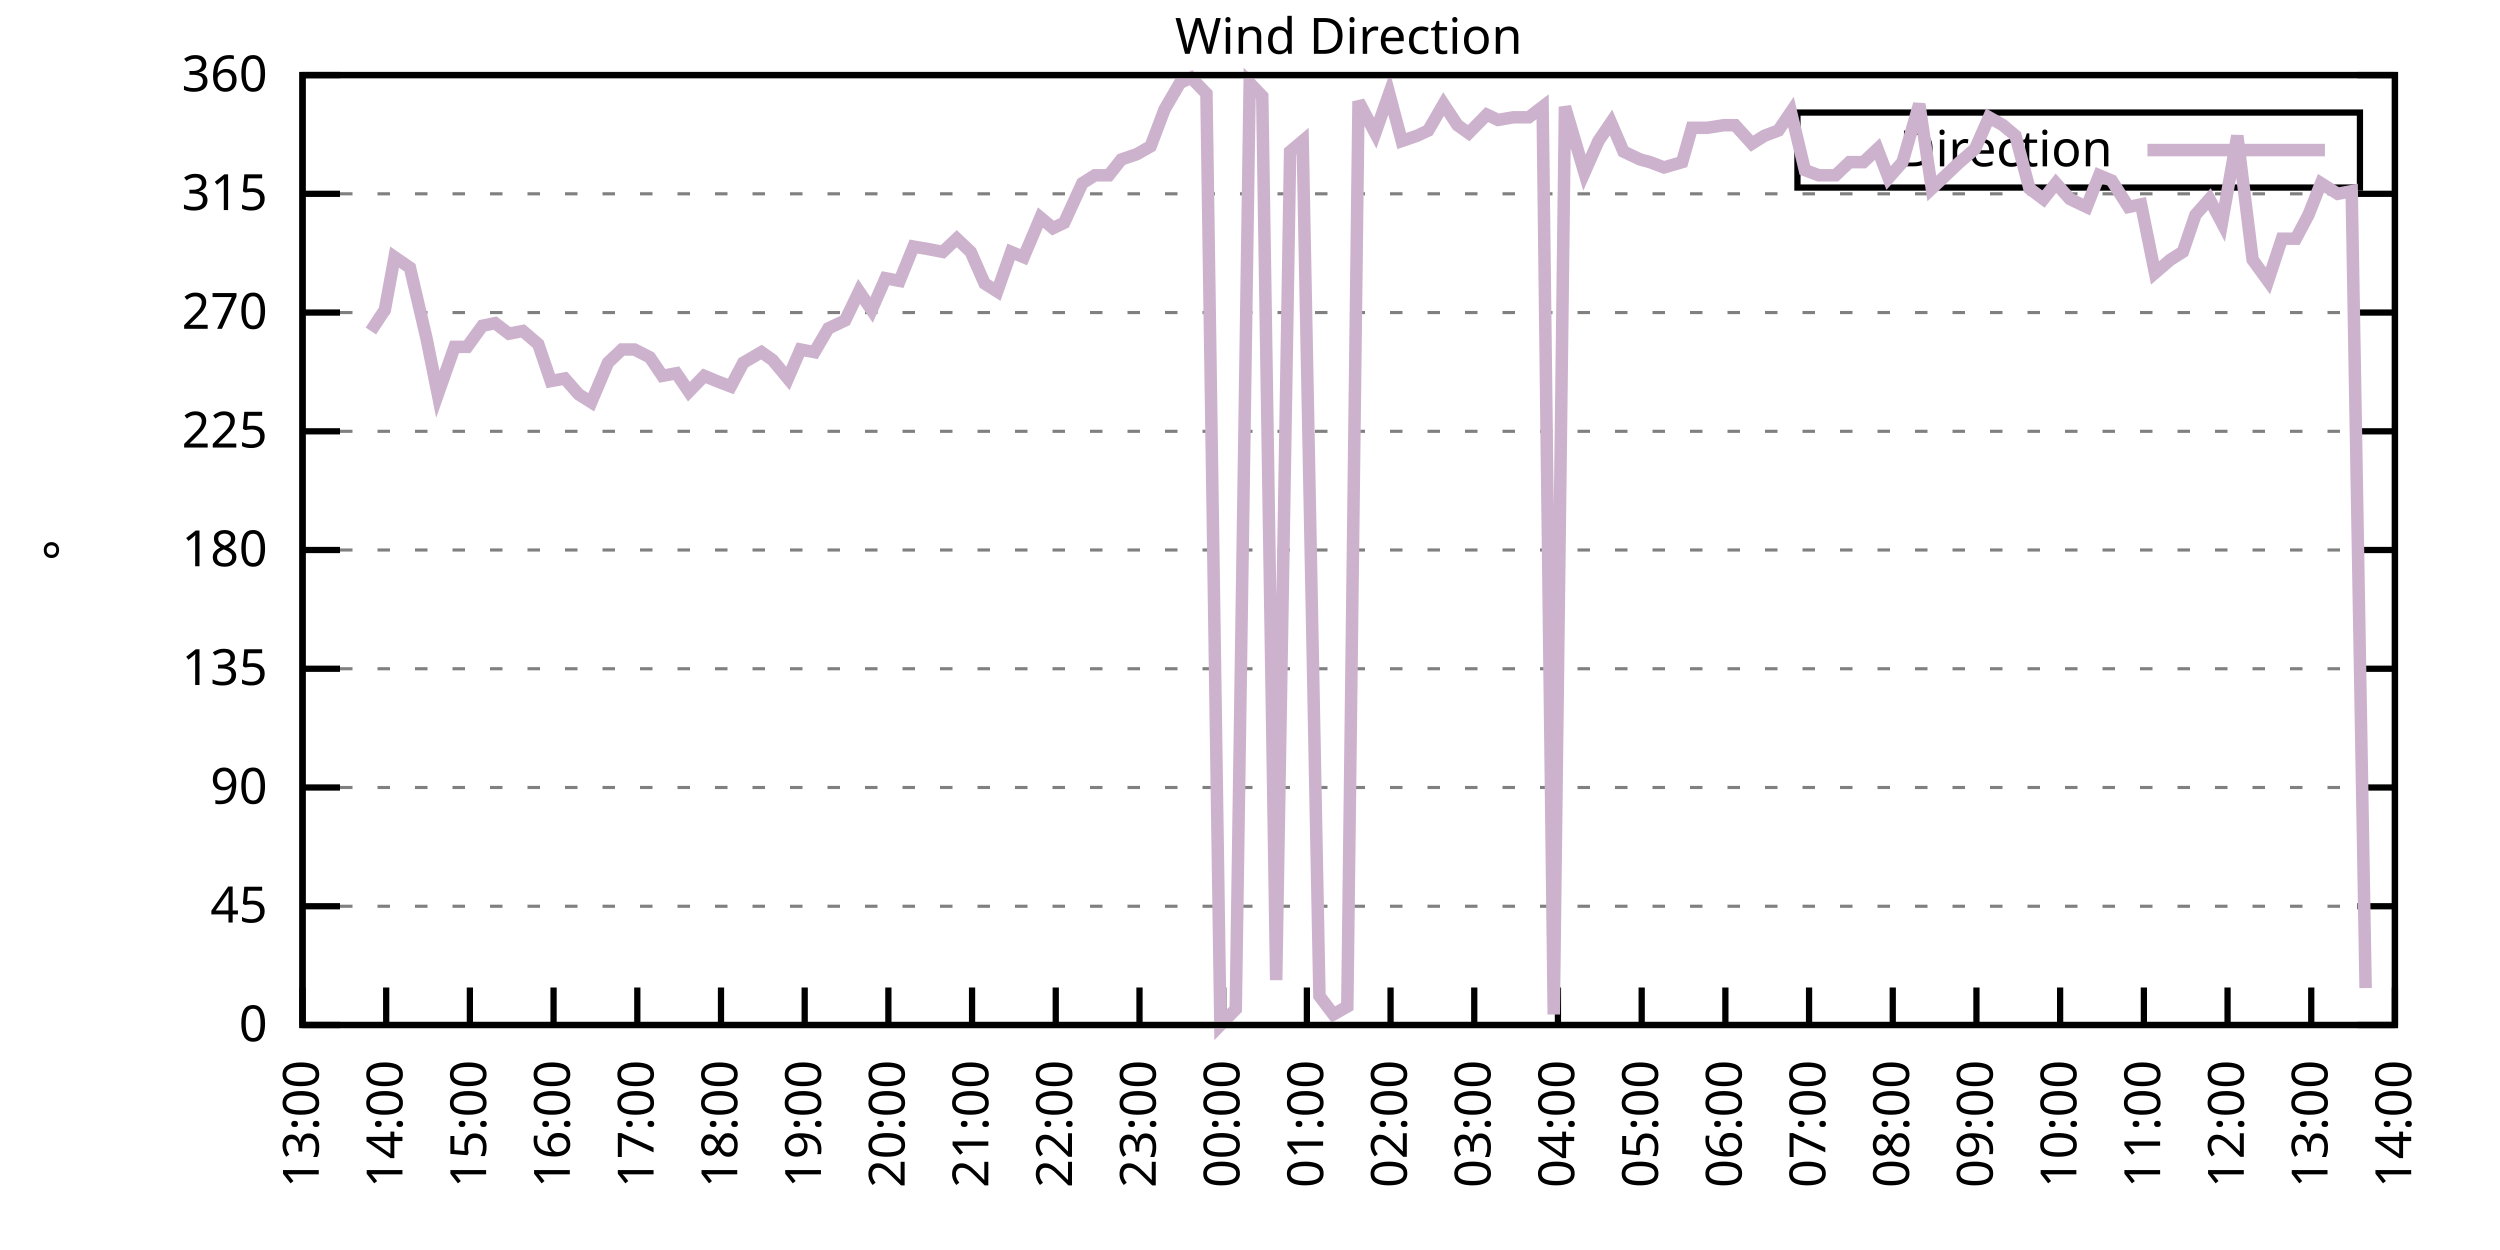
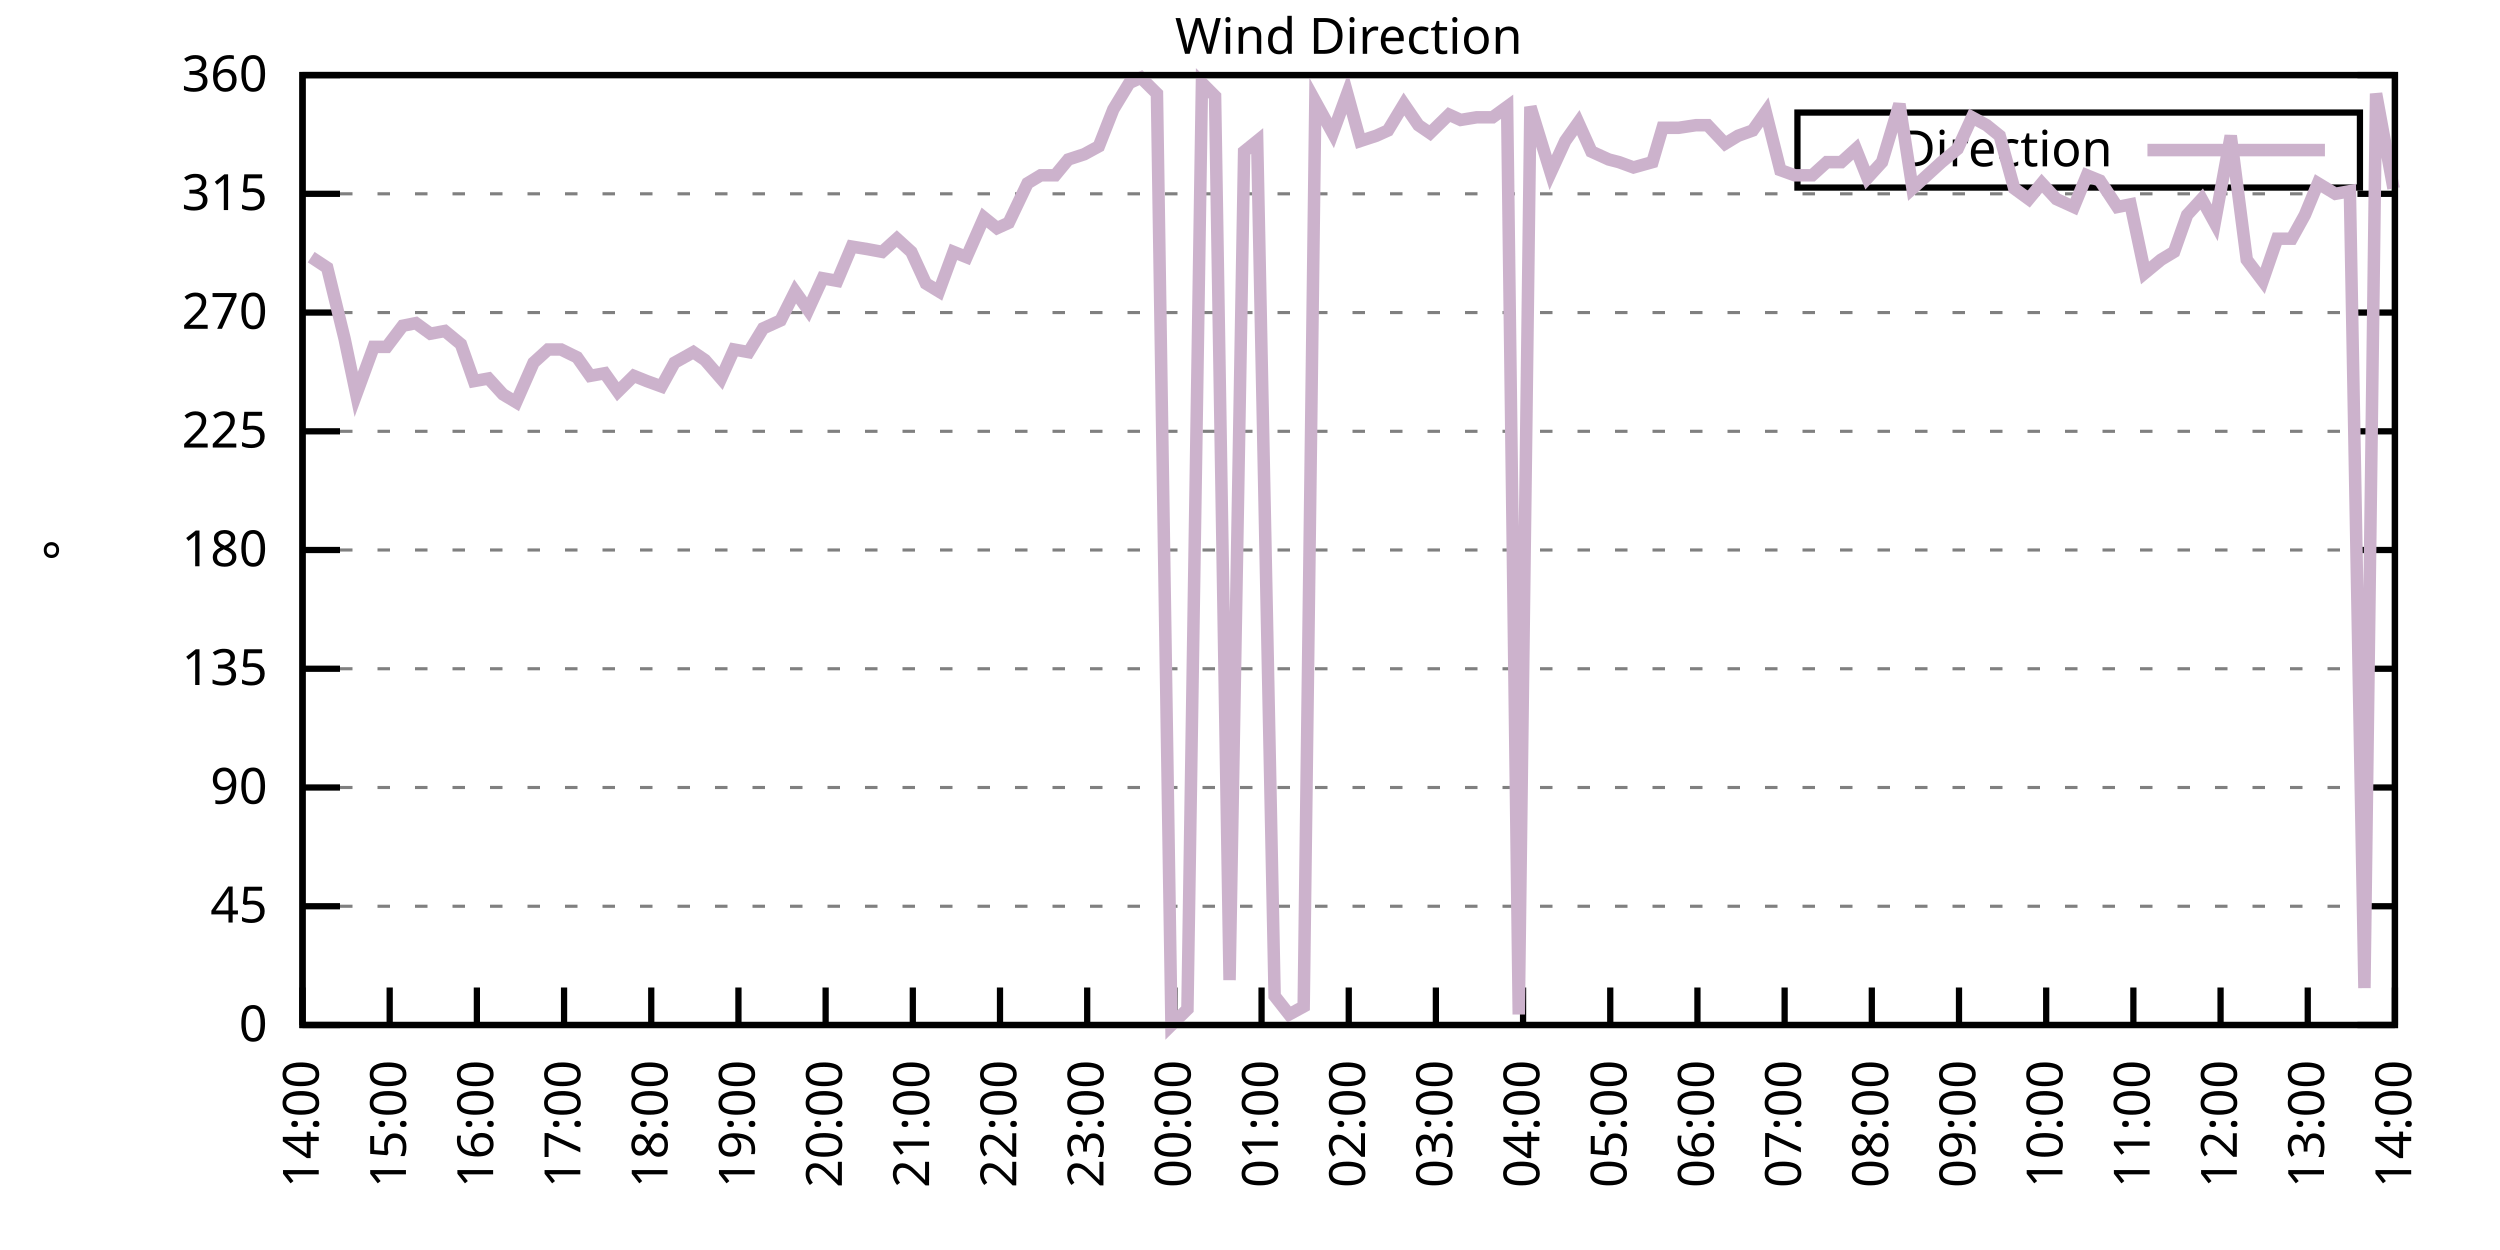
<svg xmlns="http://www.w3.org/2000/svg" xmlns:xlink="http://www.w3.org/1999/xlink" width="400" height="200" viewBox="0 0 400 200">
  <g id="gnuplot_canvas">
    <rect x="0" y="0" width="400" height="200" fill="none" />
    <defs>
      <circle id="gpDot" r="0.5" stroke-width="0.5" stroke="currentColor" />
      <path id="gpPt0" stroke-width="0.333" stroke="currentColor" d="M-1,0 h2 M0,-1 v2" />
      <path id="gpPt1" stroke-width="0.333" stroke="currentColor" d="M-1,-1 L1,1 M1,-1 L-1,1" />
      <path id="gpPt2" stroke-width="0.333" stroke="currentColor" d="M-1,0 L1,0 M0,-1 L0,1 M-1,-1 L1,1 M-1,1 L1,-1" />
      <rect id="gpPt3" stroke-width="0.333" stroke="currentColor" x="-1" y="-1" width="2" height="2" />
      <rect id="gpPt4" stroke-width="0.333" stroke="currentColor" fill="currentColor" x="-1" y="-1" width="2" height="2" />
      <circle id="gpPt5" stroke-width="0.333" stroke="currentColor" cx="0" cy="0" r="1" />
      <use xlink:href="#gpPt5" id="gpPt6" fill="currentColor" stroke="none" />
      <path id="gpPt7" stroke-width="0.333" stroke="currentColor" d="M0,-1.33 L-1.33,0.67 L1.33,0.67 z" />
      <use xlink:href="#gpPt7" id="gpPt8" fill="currentColor" stroke="none" />
      <use xlink:href="#gpPt7" id="gpPt9" stroke="currentColor" transform="rotate(180)" />
      <use xlink:href="#gpPt9" id="gpPt10" fill="currentColor" stroke="none" />
      <use xlink:href="#gpPt3" id="gpPt11" stroke="currentColor" transform="rotate(45)" />
      <use xlink:href="#gpPt11" id="gpPt12" fill="currentColor" stroke="none" />
      <path id="gpPt13" stroke-width="0.333" stroke="currentColor" d="M0,1.330 L1.265,0.411 L0.782,-1.067 L-0.782,-1.076 L-1.265,0.411 z" />
      <use xlink:href="#gpPt13" id="gpPt14" fill="currentColor" stroke="none" />
      <filter id="textbox" filterUnits="objectBoundingBox" x="0" y="0" height="1" width="1">
        <feFlood flood-color="white" flood-opacity="1" result="bgnd" />
        <feComposite in="SourceGraphic" in2="bgnd" operator="atop" />
      </filter>
      <filter id="greybox" filterUnits="objectBoundingBox" x="0" y="0" height="1" width="1">
        <feFlood flood-color="lightgrey" flood-opacity="1" result="grey" />
        <feComposite in="SourceGraphic" in2="grey" operator="atop" />
      </filter>
    </defs>
    <g fill="none" color="white" stroke="currentColor" stroke-width="1.00" stroke-linecap="butt" stroke-linejoin="miter">
</g>
    <g fill="none" color="black" stroke="currentColor" stroke-width="1.00" stroke-linecap="butt" stroke-linejoin="miter">
      <g stroke="none" shape-rendering="crispEdges">
        <polygon fill="rgb(255, 255, 255)" points="48.40,164.00 383.18,164.00 383.18,12.02 48.40,12.02 " />
      </g>
    </g>
    <g fill="none" color="black" stroke="currentColor" stroke-width="1.00" stroke-linecap="butt" stroke-linejoin="miter">
</g>
    <g fill="none" color="black" stroke="black" stroke-width="0.50" stroke-linecap="butt" stroke-linejoin="miter">
</g>
    <g fill="none" color="gray" stroke="currentColor" stroke-width="0.50" stroke-linecap="butt" stroke-linejoin="miter">
      <path stroke="gray" stroke-dasharray="2,4" class="gridline" d="M48.40,164.00 L383.19,164.00  " />
    </g>
    <g fill="none" color="gray" stroke="gray" stroke-width="1.00" stroke-linecap="butt" stroke-linejoin="miter">
</g>
    <g fill="none" color="black" stroke="currentColor" stroke-width="1.00" stroke-linecap="butt" stroke-linejoin="miter">
      <path stroke="black" d="M48.40,164.00 L54.40,164.00 M383.19,164.00 L377.19,164.00  " />
      <g transform="translate(42.80,166.60)" stroke="none" fill="black" font-family="Sans" font-size="8.00" text-anchor="end">
        <text>
          <tspan font-family="Sans"> 0</tspan>
        </text>
      </g>
    </g>
    <g fill="none" color="black" stroke="currentColor" stroke-width="1.00" stroke-linecap="butt" stroke-linejoin="miter">
</g>
    <g fill="none" color="black" stroke="black" stroke-width="0.50" stroke-linecap="butt" stroke-linejoin="miter">
</g>
    <g fill="none" color="gray" stroke="currentColor" stroke-width="0.50" stroke-linecap="butt" stroke-linejoin="miter">
      <path stroke="gray" stroke-dasharray="2,4" class="gridline" d="M48.40,145.00 L383.19,145.00  " />
    </g>
    <g fill="none" color="gray" stroke="gray" stroke-width="1.00" stroke-linecap="butt" stroke-linejoin="miter">
</g>
    <g fill="none" color="black" stroke="currentColor" stroke-width="1.00" stroke-linecap="butt" stroke-linejoin="miter">
      <path stroke="black" d="M48.40,145.00 L54.40,145.00 M383.19,145.00 L377.19,145.00  " />
      <g transform="translate(42.80,147.60)" stroke="none" fill="black" font-family="Sans" font-size="8.00" text-anchor="end">
        <text>
          <tspan font-family="Sans"> 45</tspan>
        </text>
      </g>
    </g>
    <g fill="none" color="black" stroke="currentColor" stroke-width="1.00" stroke-linecap="butt" stroke-linejoin="miter">
</g>
    <g fill="none" color="black" stroke="black" stroke-width="0.50" stroke-linecap="butt" stroke-linejoin="miter">
</g>
    <g fill="none" color="gray" stroke="currentColor" stroke-width="0.50" stroke-linecap="butt" stroke-linejoin="miter">
      <path stroke="gray" stroke-dasharray="2,4" class="gridline" d="M48.40,126.00 L383.19,126.00  " />
    </g>
    <g fill="none" color="gray" stroke="gray" stroke-width="1.00" stroke-linecap="butt" stroke-linejoin="miter">
</g>
    <g fill="none" color="black" stroke="currentColor" stroke-width="1.00" stroke-linecap="butt" stroke-linejoin="miter">
      <path stroke="black" d="M48.40,126.00 L54.40,126.00 M383.19,126.00 L377.19,126.00  " />
      <g transform="translate(42.80,128.60)" stroke="none" fill="black" font-family="Sans" font-size="8.00" text-anchor="end">
        <text>
          <tspan font-family="Sans"> 90</tspan>
        </text>
      </g>
    </g>
    <g fill="none" color="black" stroke="currentColor" stroke-width="1.00" stroke-linecap="butt" stroke-linejoin="miter">
</g>
    <g fill="none" color="black" stroke="black" stroke-width="0.50" stroke-linecap="butt" stroke-linejoin="miter">
</g>
    <g fill="none" color="gray" stroke="currentColor" stroke-width="0.50" stroke-linecap="butt" stroke-linejoin="miter">
      <path stroke="gray" stroke-dasharray="2,4" class="gridline" d="M48.40,107.00 L383.19,107.00  " />
    </g>
    <g fill="none" color="gray" stroke="gray" stroke-width="1.00" stroke-linecap="butt" stroke-linejoin="miter">
</g>
    <g fill="none" color="black" stroke="currentColor" stroke-width="1.00" stroke-linecap="butt" stroke-linejoin="miter">
      <path stroke="black" d="M48.40,107.00 L54.40,107.00 M383.19,107.00 L377.19,107.00  " />
      <g transform="translate(42.80,109.60)" stroke="none" fill="black" font-family="Sans" font-size="8.00" text-anchor="end">
        <text>
          <tspan font-family="Sans"> 135</tspan>
        </text>
      </g>
    </g>
    <g fill="none" color="black" stroke="currentColor" stroke-width="1.00" stroke-linecap="butt" stroke-linejoin="miter">
</g>
    <g fill="none" color="black" stroke="black" stroke-width="0.50" stroke-linecap="butt" stroke-linejoin="miter">
</g>
    <g fill="none" color="gray" stroke="currentColor" stroke-width="0.50" stroke-linecap="butt" stroke-linejoin="miter">
      <path stroke="gray" stroke-dasharray="2,4" class="gridline" d="M48.40,88.00 L383.19,88.00  " />
    </g>
    <g fill="none" color="gray" stroke="gray" stroke-width="1.00" stroke-linecap="butt" stroke-linejoin="miter">
</g>
    <g fill="none" color="black" stroke="currentColor" stroke-width="1.00" stroke-linecap="butt" stroke-linejoin="miter">
      <path stroke="black" d="M48.40,88.00 L54.40,88.00 M383.19,88.00 L377.19,88.00  " />
      <g transform="translate(42.80,90.60)" stroke="none" fill="black" font-family="Sans" font-size="8.00" text-anchor="end">
        <text>
          <tspan font-family="Sans"> 180</tspan>
        </text>
      </g>
    </g>
    <g fill="none" color="black" stroke="currentColor" stroke-width="1.00" stroke-linecap="butt" stroke-linejoin="miter">
</g>
    <g fill="none" color="black" stroke="black" stroke-width="0.50" stroke-linecap="butt" stroke-linejoin="miter">
</g>
    <g fill="none" color="gray" stroke="currentColor" stroke-width="0.50" stroke-linecap="butt" stroke-linejoin="miter">
      <path stroke="gray" stroke-dasharray="2,4" class="gridline" d="M48.40,69.01 L383.19,69.01  " />
    </g>
    <g fill="none" color="gray" stroke="gray" stroke-width="1.00" stroke-linecap="butt" stroke-linejoin="miter">
</g>
    <g fill="none" color="black" stroke="currentColor" stroke-width="1.00" stroke-linecap="butt" stroke-linejoin="miter">
      <path stroke="black" d="M48.40,69.01 L54.40,69.01 M383.19,69.01 L377.19,69.01  " />
      <g transform="translate(42.80,71.61)" stroke="none" fill="black" font-family="Sans" font-size="8.00" text-anchor="end">
        <text>
          <tspan font-family="Sans"> 225</tspan>
        </text>
      </g>
    </g>
    <g fill="none" color="black" stroke="currentColor" stroke-width="1.00" stroke-linecap="butt" stroke-linejoin="miter">
</g>
    <g fill="none" color="black" stroke="black" stroke-width="0.50" stroke-linecap="butt" stroke-linejoin="miter">
</g>
    <g fill="none" color="gray" stroke="currentColor" stroke-width="0.50" stroke-linecap="butt" stroke-linejoin="miter">
      <path stroke="gray" stroke-dasharray="2,4" class="gridline" d="M48.40,50.01 L383.19,50.01  " />
    </g>
    <g fill="none" color="gray" stroke="gray" stroke-width="1.00" stroke-linecap="butt" stroke-linejoin="miter">
</g>
    <g fill="none" color="black" stroke="currentColor" stroke-width="1.00" stroke-linecap="butt" stroke-linejoin="miter">
      <path stroke="black" d="M48.40,50.01 L54.40,50.01 M383.19,50.01 L377.19,50.01  " />
      <g transform="translate(42.80,52.61)" stroke="none" fill="black" font-family="Sans" font-size="8.00" text-anchor="end">
        <text>
          <tspan font-family="Sans"> 270</tspan>
        </text>
      </g>
    </g>
    <g fill="none" color="black" stroke="currentColor" stroke-width="1.00" stroke-linecap="butt" stroke-linejoin="miter">
</g>
    <g fill="none" color="black" stroke="black" stroke-width="0.50" stroke-linecap="butt" stroke-linejoin="miter">
</g>
    <g fill="none" color="gray" stroke="currentColor" stroke-width="0.50" stroke-linecap="butt" stroke-linejoin="miter">
      <path stroke="gray" stroke-dasharray="2,4" class="gridline" d="M48.40,31.01 L383.19,31.01  " />
    </g>
    <g fill="none" color="gray" stroke="gray" stroke-width="1.00" stroke-linecap="butt" stroke-linejoin="miter">
</g>
    <g fill="none" color="black" stroke="currentColor" stroke-width="1.00" stroke-linecap="butt" stroke-linejoin="miter">
      <path stroke="black" d="M48.40,31.01 L54.40,31.01 M383.19,31.01 L377.19,31.01  " />
      <g transform="translate(42.80,33.61)" stroke="none" fill="black" font-family="Sans" font-size="8.00" text-anchor="end">
        <text>
          <tspan font-family="Sans"> 315</tspan>
        </text>
      </g>
    </g>
    <g fill="none" color="black" stroke="currentColor" stroke-width="1.00" stroke-linecap="butt" stroke-linejoin="miter">
</g>
    <g fill="none" color="black" stroke="black" stroke-width="0.50" stroke-linecap="butt" stroke-linejoin="miter">
</g>
    <g fill="none" color="gray" stroke="currentColor" stroke-width="0.50" stroke-linecap="butt" stroke-linejoin="miter">
      <path stroke="gray" stroke-dasharray="2,4" class="gridline" d="M48.40,12.01 L383.19,12.01  " />
    </g>
    <g fill="none" color="gray" stroke="gray" stroke-width="1.00" stroke-linecap="butt" stroke-linejoin="miter">
</g>
    <g fill="none" color="black" stroke="currentColor" stroke-width="1.00" stroke-linecap="butt" stroke-linejoin="miter">
      <path stroke="black" d="M48.40,12.01 L54.40,12.01 M383.19,12.01 L377.19,12.01  " />
      <g transform="translate(42.80,14.61)" stroke="none" fill="black" font-family="Sans" font-size="8.00" text-anchor="end">
        <text>
          <tspan font-family="Sans"> 360</tspan>
        </text>
      </g>
    </g>
    <g fill="none" color="black" stroke="currentColor" stroke-width="1.00" stroke-linecap="butt" stroke-linejoin="miter">
      <path stroke="black" d="M48.40,164.00 L48.40,158.00  " />
      <g transform="translate(51.00,169.60) rotate(270.00)" stroke="none" fill="black" font-family="Sans" font-size="8.00" text-anchor="end">
        <text>
-           <tspan font-family="Sans">13:00</tspan>
-         </text>
-       </g>
-     </g>
-     <g fill="none" color="black" stroke="currentColor" stroke-width="1.00" stroke-linecap="butt" stroke-linejoin="miter">
-       <path stroke="black" d="M61.79,164.00 L61.79,158.00  " />
-       <g transform="translate(64.39,169.60) rotate(270.00)" stroke="none" fill="black" font-family="Sans" font-size="8.00" text-anchor="end">
-         <text>
          <tspan font-family="Sans">14:00</tspan>
        </text>
      </g>
    </g>
    <g fill="none" color="black" stroke="currentColor" stroke-width="1.00" stroke-linecap="butt" stroke-linejoin="miter">
-       <path stroke="black" d="M75.18,164.00 L75.18,158.00  " />
-       <g transform="translate(77.78,169.60) rotate(270.00)" stroke="none" fill="black" font-family="Sans" font-size="8.00" text-anchor="end">
+       <path stroke="black" d="M62.35,164.00 L62.35,158.00  " />
+       <g transform="translate(64.95,169.60) rotate(270.00)" stroke="none" fill="black" font-family="Sans" font-size="8.00" text-anchor="end">
        <text>
          <tspan font-family="Sans">15:00</tspan>
        </text>
      </g>
    </g>
    <g fill="none" color="black" stroke="currentColor" stroke-width="1.00" stroke-linecap="butt" stroke-linejoin="miter">
-       <path stroke="black" d="M88.57,164.00 L88.57,158.00  " />
-       <g transform="translate(91.17,169.60) rotate(270.00)" stroke="none" fill="black" font-family="Sans" font-size="8.00" text-anchor="end">
+       <path stroke="black" d="M76.30,164.00 L76.30,158.00  " />
+       <g transform="translate(78.90,169.60) rotate(270.00)" stroke="none" fill="black" font-family="Sans" font-size="8.00" text-anchor="end">
        <text>
          <tspan font-family="Sans">16:00</tspan>
        </text>
      </g>
    </g>
    <g fill="none" color="black" stroke="currentColor" stroke-width="1.00" stroke-linecap="butt" stroke-linejoin="miter">
-       <path stroke="black" d="M101.97,164.00 L101.97,158.00  " />
-       <g transform="translate(104.57,169.60) rotate(270.00)" stroke="none" fill="black" font-family="Sans" font-size="8.00" text-anchor="end">
+       <path stroke="black" d="M90.25,164.00 L90.25,158.00  " />
+       <g transform="translate(92.85,169.60) rotate(270.00)" stroke="none" fill="black" font-family="Sans" font-size="8.00" text-anchor="end">
        <text>
          <tspan font-family="Sans">17:00</tspan>
        </text>
      </g>
    </g>
    <g fill="none" color="black" stroke="currentColor" stroke-width="1.00" stroke-linecap="butt" stroke-linejoin="miter">
-       <path stroke="black" d="M115.36,164.00 L115.36,158.00  " />
-       <g transform="translate(117.96,169.60) rotate(270.00)" stroke="none" fill="black" font-family="Sans" font-size="8.00" text-anchor="end">
+       <path stroke="black" d="M104.20,164.00 L104.20,158.00  " />
+       <g transform="translate(106.80,169.60) rotate(270.00)" stroke="none" fill="black" font-family="Sans" font-size="8.00" text-anchor="end">
        <text>
          <tspan font-family="Sans">18:00</tspan>
        </text>
      </g>
    </g>
    <g fill="none" color="black" stroke="currentColor" stroke-width="1.00" stroke-linecap="butt" stroke-linejoin="miter">
-       <path stroke="black" d="M128.75,164.00 L128.75,158.00  " />
-       <g transform="translate(131.35,169.60) rotate(270.00)" stroke="none" fill="black" font-family="Sans" font-size="8.00" text-anchor="end">
+       <path stroke="black" d="M118.15,164.00 L118.15,158.00  " />
+       <g transform="translate(120.75,169.60) rotate(270.00)" stroke="none" fill="black" font-family="Sans" font-size="8.00" text-anchor="end">
        <text>
          <tspan font-family="Sans">19:00</tspan>
        </text>
      </g>
    </g>
    <g fill="none" color="black" stroke="currentColor" stroke-width="1.00" stroke-linecap="butt" stroke-linejoin="miter">
-       <path stroke="black" d="M142.14,164.00 L142.14,158.00  " />
-       <g transform="translate(144.74,169.60) rotate(270.00)" stroke="none" fill="black" font-family="Sans" font-size="8.00" text-anchor="end">
+       <path stroke="black" d="M132.10,164.00 L132.10,158.00  " />
+       <g transform="translate(134.70,169.60) rotate(270.00)" stroke="none" fill="black" font-family="Sans" font-size="8.00" text-anchor="end">
        <text>
          <tspan font-family="Sans">20:00</tspan>
        </text>
      </g>
    </g>
    <g fill="none" color="black" stroke="currentColor" stroke-width="1.00" stroke-linecap="butt" stroke-linejoin="miter">
-       <path stroke="black" d="M155.53,164.00 L155.53,158.00  " />
-       <g transform="translate(158.13,169.60) rotate(270.00)" stroke="none" fill="black" font-family="Sans" font-size="8.00" text-anchor="end">
+       <path stroke="black" d="M146.05,164.00 L146.05,158.00  " />
+       <g transform="translate(148.65,169.60) rotate(270.00)" stroke="none" fill="black" font-family="Sans" font-size="8.00" text-anchor="end">
        <text>
          <tspan font-family="Sans">21:00</tspan>
        </text>
      </g>
    </g>
    <g fill="none" color="black" stroke="currentColor" stroke-width="1.00" stroke-linecap="butt" stroke-linejoin="miter">
-       <path stroke="black" d="M168.92,164.00 L168.92,158.00  " />
-       <g transform="translate(171.52,169.60) rotate(270.00)" stroke="none" fill="black" font-family="Sans" font-size="8.00" text-anchor="end">
+       <path stroke="black" d="M160.00,164.00 L160.00,158.00  " />
+       <g transform="translate(162.60,169.60) rotate(270.00)" stroke="none" fill="black" font-family="Sans" font-size="8.00" text-anchor="end">
        <text>
          <tspan font-family="Sans">22:00</tspan>
        </text>
      </g>
    </g>
    <g fill="none" color="black" stroke="currentColor" stroke-width="1.00" stroke-linecap="butt" stroke-linejoin="miter">
-       <path stroke="black" d="M182.32,164.00 L182.32,158.00  " />
-       <g transform="translate(184.92,169.60) rotate(270.00)" stroke="none" fill="black" font-family="Sans" font-size="8.00" text-anchor="end">
+       <path stroke="black" d="M173.95,164.00 L173.95,158.00  " />
+       <g transform="translate(176.55,169.60) rotate(270.00)" stroke="none" fill="black" font-family="Sans" font-size="8.00" text-anchor="end">
        <text>
          <tspan font-family="Sans">23:00</tspan>
        </text>
      </g>
    </g>
    <g fill="none" color="black" stroke="currentColor" stroke-width="1.00" stroke-linecap="butt" stroke-linejoin="miter">
-       <path stroke="black" d="M195.71,164.00 L195.71,158.00  " />
-       <g transform="translate(198.31,169.60) rotate(270.00)" stroke="none" fill="black" font-family="Sans" font-size="8.00" text-anchor="end">
+       <path stroke="black" d="M187.90,164.00 L187.90,158.00  " />
+       <g transform="translate(190.50,169.60) rotate(270.00)" stroke="none" fill="black" font-family="Sans" font-size="8.00" text-anchor="end">
        <text>
          <tspan font-family="Sans">00:00</tspan>
        </text>
      </g>
    </g>
    <g fill="none" color="black" stroke="currentColor" stroke-width="1.00" stroke-linecap="butt" stroke-linejoin="miter">
-       <path stroke="black" d="M209.10,164.00 L209.10,158.00  " />
-       <g transform="translate(211.70,169.60) rotate(270.00)" stroke="none" fill="black" font-family="Sans" font-size="8.00" text-anchor="end">
+       <path stroke="black" d="M201.85,164.00 L201.85,158.00  " />
+       <g transform="translate(204.45,169.60) rotate(270.00)" stroke="none" fill="black" font-family="Sans" font-size="8.00" text-anchor="end">
        <text>
          <tspan font-family="Sans">01:00</tspan>
        </text>
      </g>
    </g>
    <g fill="none" color="black" stroke="currentColor" stroke-width="1.00" stroke-linecap="butt" stroke-linejoin="miter">
-       <path stroke="black" d="M222.49,164.00 L222.49,158.00  " />
-       <g transform="translate(225.09,169.60) rotate(270.00)" stroke="none" fill="black" font-family="Sans" font-size="8.00" text-anchor="end">
+       <path stroke="black" d="M215.80,164.00 L215.80,158.00  " />
+       <g transform="translate(218.40,169.60) rotate(270.00)" stroke="none" fill="black" font-family="Sans" font-size="8.00" text-anchor="end">
        <text>
          <tspan font-family="Sans">02:00</tspan>
        </text>
      </g>
    </g>
    <g fill="none" color="black" stroke="currentColor" stroke-width="1.00" stroke-linecap="butt" stroke-linejoin="miter">
-       <path stroke="black" d="M235.88,164.00 L235.88,158.00  " />
-       <g transform="translate(238.48,169.60) rotate(270.00)" stroke="none" fill="black" font-family="Sans" font-size="8.00" text-anchor="end">
+       <path stroke="black" d="M229.74,164.00 L229.74,158.00  " />
+       <g transform="translate(232.34,169.60) rotate(270.00)" stroke="none" fill="black" font-family="Sans" font-size="8.00" text-anchor="end">
        <text>
          <tspan font-family="Sans">03:00</tspan>
        </text>
      </g>
    </g>
    <g fill="none" color="black" stroke="currentColor" stroke-width="1.00" stroke-linecap="butt" stroke-linejoin="miter">
-       <path stroke="black" d="M249.27,164.00 L249.27,158.00  " />
-       <g transform="translate(251.87,169.60) rotate(270.00)" stroke="none" fill="black" font-family="Sans" font-size="8.00" text-anchor="end">
+       <path stroke="black" d="M243.69,164.00 L243.69,158.00  " />
+       <g transform="translate(246.29,169.60) rotate(270.00)" stroke="none" fill="black" font-family="Sans" font-size="8.00" text-anchor="end">
        <text>
          <tspan font-family="Sans">04:00</tspan>
        </text>
      </g>
    </g>
    <g fill="none" color="black" stroke="currentColor" stroke-width="1.00" stroke-linecap="butt" stroke-linejoin="miter">
-       <path stroke="black" d="M262.67,164.00 L262.67,158.00  " />
-       <g transform="translate(265.27,169.60) rotate(270.00)" stroke="none" fill="black" font-family="Sans" font-size="8.00" text-anchor="end">
+       <path stroke="black" d="M257.64,164.00 L257.64,158.00  " />
+       <g transform="translate(260.24,169.60) rotate(270.00)" stroke="none" fill="black" font-family="Sans" font-size="8.00" text-anchor="end">
        <text>
          <tspan font-family="Sans">05:00</tspan>
        </text>
      </g>
    </g>
    <g fill="none" color="black" stroke="currentColor" stroke-width="1.00" stroke-linecap="butt" stroke-linejoin="miter">
-       <path stroke="black" d="M276.06,164.00 L276.06,158.00  " />
-       <g transform="translate(278.66,169.60) rotate(270.00)" stroke="none" fill="black" font-family="Sans" font-size="8.00" text-anchor="end">
+       <path stroke="black" d="M271.59,164.00 L271.59,158.00  " />
+       <g transform="translate(274.19,169.60) rotate(270.00)" stroke="none" fill="black" font-family="Sans" font-size="8.00" text-anchor="end">
        <text>
          <tspan font-family="Sans">06:00</tspan>
        </text>
      </g>
    </g>
    <g fill="none" color="black" stroke="currentColor" stroke-width="1.00" stroke-linecap="butt" stroke-linejoin="miter">
-       <path stroke="black" d="M289.45,164.00 L289.45,158.00  " />
-       <g transform="translate(292.05,169.60) rotate(270.00)" stroke="none" fill="black" font-family="Sans" font-size="8.00" text-anchor="end">
+       <path stroke="black" d="M285.54,164.00 L285.54,158.00  " />
+       <g transform="translate(288.14,169.60) rotate(270.00)" stroke="none" fill="black" font-family="Sans" font-size="8.00" text-anchor="end">
        <text>
          <tspan font-family="Sans">07:00</tspan>
        </text>
      </g>
    </g>
    <g fill="none" color="black" stroke="currentColor" stroke-width="1.00" stroke-linecap="butt" stroke-linejoin="miter">
-       <path stroke="black" d="M302.84,164.00 L302.84,158.00  " />
-       <g transform="translate(305.44,169.60) rotate(270.00)" stroke="none" fill="black" font-family="Sans" font-size="8.00" text-anchor="end">
+       <path stroke="black" d="M299.49,164.00 L299.49,158.00  " />
+       <g transform="translate(302.09,169.60) rotate(270.00)" stroke="none" fill="black" font-family="Sans" font-size="8.00" text-anchor="end">
        <text>
          <tspan font-family="Sans">08:00</tspan>
        </text>
      </g>
    </g>
    <g fill="none" color="black" stroke="currentColor" stroke-width="1.00" stroke-linecap="butt" stroke-linejoin="miter">
-       <path stroke="black" d="M316.23,164.00 L316.23,158.00  " />
-       <g transform="translate(318.83,169.60) rotate(270.00)" stroke="none" fill="black" font-family="Sans" font-size="8.00" text-anchor="end">
+       <path stroke="black" d="M313.44,164.00 L313.44,158.00  " />
+       <g transform="translate(316.04,169.60) rotate(270.00)" stroke="none" fill="black" font-family="Sans" font-size="8.00" text-anchor="end">
        <text>
          <tspan font-family="Sans">09:00</tspan>
        </text>
      </g>
    </g>
    <g fill="none" color="black" stroke="currentColor" stroke-width="1.00" stroke-linecap="butt" stroke-linejoin="miter">
-       <path stroke="black" d="M329.62,164.00 L329.62,158.00  " />
-       <g transform="translate(332.22,169.60) rotate(270.00)" stroke="none" fill="black" font-family="Sans" font-size="8.00" text-anchor="end">
+       <path stroke="black" d="M327.39,164.00 L327.39,158.00  " />
+       <g transform="translate(329.99,169.60) rotate(270.00)" stroke="none" fill="black" font-family="Sans" font-size="8.00" text-anchor="end">
        <text>
          <tspan font-family="Sans">10:00</tspan>
        </text>
      </g>
    </g>
    <g fill="none" color="black" stroke="currentColor" stroke-width="1.00" stroke-linecap="butt" stroke-linejoin="miter">
-       <path stroke="black" d="M343.02,164.00 L343.02,158.00  " />
-       <g transform="translate(345.62,169.60) rotate(270.00)" stroke="none" fill="black" font-family="Sans" font-size="8.00" text-anchor="end">
+       <path stroke="black" d="M341.34,164.00 L341.34,158.00  " />
+       <g transform="translate(343.94,169.60) rotate(270.00)" stroke="none" fill="black" font-family="Sans" font-size="8.00" text-anchor="end">
        <text>
          <tspan font-family="Sans">11:00</tspan>
        </text>
      </g>
    </g>
    <g fill="none" color="black" stroke="currentColor" stroke-width="1.00" stroke-linecap="butt" stroke-linejoin="miter">
-       <path stroke="black" d="M356.41,164.00 L356.41,158.00  " />
-       <g transform="translate(359.01,169.60) rotate(270.00)" stroke="none" fill="black" font-family="Sans" font-size="8.00" text-anchor="end">
+       <path stroke="black" d="M355.29,164.00 L355.29,158.00  " />
+       <g transform="translate(357.89,169.60) rotate(270.00)" stroke="none" fill="black" font-family="Sans" font-size="8.00" text-anchor="end">
        <text>
          <tspan font-family="Sans">12:00</tspan>
        </text>
      </g>
    </g>
    <g fill="none" color="black" stroke="currentColor" stroke-width="1.00" stroke-linecap="butt" stroke-linejoin="miter">
-       <path stroke="black" d="M369.80,164.00 L369.80,158.00  " />
-       <g transform="translate(372.40,169.60) rotate(270.00)" stroke="none" fill="black" font-family="Sans" font-size="8.00" text-anchor="end">
+       <path stroke="black" d="M369.24,164.00 L369.24,158.00  " />
+       <g transform="translate(371.84,169.60) rotate(270.00)" stroke="none" fill="black" font-family="Sans" font-size="8.00" text-anchor="end">
        <text>
          <tspan font-family="Sans">13:00</tspan>
        </text>
      </g>
    </g>
    <g fill="none" color="black" stroke="currentColor" stroke-width="1.00" stroke-linecap="butt" stroke-linejoin="miter">
      <path stroke="black" d="M383.19,164.00 L383.19,158.00  " />
      <g transform="translate(385.79,169.60) rotate(270.00)" stroke="none" fill="black" font-family="Sans" font-size="8.00" text-anchor="end">
        <text>
          <tspan font-family="Sans">14:00</tspan>
        </text>
      </g>
    </g>
    <g fill="none" color="black" stroke="currentColor" stroke-width="1.00" stroke-linecap="butt" stroke-linejoin="miter">
</g>
    <g fill="none" color="black" stroke="currentColor" stroke-width="1.00" stroke-linecap="butt" stroke-linejoin="miter">
      <path stroke="black" d="M48.40,12.01 L48.40,164.00 L383.19,164.00 L383.19,12.01 L48.40,12.01 Z  " />
    </g>
    <g fill="none" color="black" stroke="currentColor" stroke-width="1.00" stroke-linecap="butt" stroke-linejoin="miter">
</g>
    <g fill="none" color="black" stroke="currentColor" stroke-width="1.00" stroke-linecap="butt" stroke-linejoin="miter">
      <path stroke="black" d="M287.59,30.01 L287.59,18.01 L377.59,18.01 L377.59,30.01 L287.59,30.01 Z  " />
    </g>
    <g id="Wind_direction_plot_1">
      <g fill="none" color="white" stroke="black" stroke-width="2.00" stroke-linecap="butt" stroke-linejoin="miter">
</g>
      <g fill="none" color="black" stroke="currentColor" stroke-width="2.00" stroke-linecap="butt" stroke-linejoin="miter">
        <g transform="translate(337.99,26.61)" stroke="none" fill="black" font-family="Sans" font-size="8.00" text-anchor="end">
          <text>
            <tspan font-family="Sans">Direction</tspan>
          </text>
        </g>
      </g>
      <g fill="none" color="black" stroke="currentColor" stroke-width="2.00" stroke-linecap="butt" stroke-linejoin="miter">
-         <path stroke="rgb(204, 178, 204)" d="M343.59,24.01 L371.99,24.01 M59.34,52.96 L61.57,49.59 L63.13,41.14 L65.59,42.83 L68.26,54.23 L70.05,63.10   L72.73,55.50 L74.74,55.50 L77.19,52.12 L79.20,51.70 L81.43,53.39 L83.66,52.96 L86.12,55.07 L88.13,60.98   L90.36,60.56 L92.59,63.10 L94.60,64.36 L97.28,58.03 L99.51,55.92 L101.52,55.92 L103.98,57.18 L105.98,60.14   L108.22,59.72 L110.22,62.67 L112.68,60.14 L114.69,60.98 L116.92,61.83 L118.93,58.03 L121.83,56.34 L123.62,57.61   L126.07,60.56 L128.08,55.92 L130.31,56.34 L132.54,52.54 L135.22,51.27 L137.45,46.63 L139.46,49.59 L141.69,44.52   L143.93,44.94 L146.16,39.45 L148.61,39.87 L150.85,40.30 L153.08,38.19 L155.31,40.30 L157.54,45.36 L159.55,46.63   L161.78,40.30 L163.79,41.14 L166.47,34.81 L168.48,36.50 L170.26,35.65 L173.17,29.32 L175.17,28.05 L177.41,28.05   L179.41,25.52 L181.87,24.68 L184.10,23.41 L186.33,17.50 L188.79,13.28 L190.57,12.43 L193.03,14.97 L195.26,164.00   L197.72,161.47 L199.95,13.28 L201.96,15.39 L204.19,156.82 L206.42,24.25 L208.43,22.56 L211.11,159.36 L213.34,162.31   L215.57,161.04 L217.36,16.23 L220.04,21.30 L222.27,14.97 L224.28,22.56 L226.73,21.72 L228.52,20.88 L230.97,16.65   L233.20,20.03 L234.99,21.30 L237.89,18.34 L239.68,19.19 L242.13,18.77 L244.59,18.77 L246.82,17.08 L248.60,162.31   L250.39,17.08 L253.51,27.63 L255.75,22.56 L257.76,19.61 L259.76,24.25 L262.44,25.52 L264.00,25.94 L266.24,26.79   L269.14,25.94 L270.70,20.45 L273.16,20.45 L275.83,20.03 L277.62,20.03 L280.30,22.99 L282.31,21.72 L284.54,20.88   L286.55,17.92 L288.78,27.21 L291.01,28.05 L293.69,28.05 L295.92,25.94 L298.15,25.94 L300.39,23.83 L302.17,28.48   L304.40,25.94 L307.08,16.65 L309.09,30.16 L311.32,28.05 L313.55,25.94 L316.01,23.83 L318.24,18.77 L320.47,20.03   L322.48,21.72 L324.71,30.16 L326.95,31.85 L328.95,29.32 L331.19,31.85 L333.86,33.12 L335.87,28.05 L337.88,28.90   L340.56,33.12 L342.57,32.70 L344.80,43.67 L347.26,41.56 L349.26,40.30 L351.27,34.39 L353.51,31.85 L355.51,35.65   L357.97,21.72 L360.42,41.56 L362.88,44.94 L365.11,38.19 L367.34,38.19 L369.35,34.39 L371.36,29.32 L374.04,31.01   L376.27,30.59 L378.50,158.09  " />
+         <path stroke="rgb(204, 178, 204)" d="M343.59,24.01 L371.99,24.01 M49.79,41.14 L52.35,42.83 L55.14,54.23 L57.00,63.10 L59.79,55.50 L61.88,55.50   L64.44,52.12 L66.53,51.70 L68.86,53.39 L71.18,52.96 L73.74,55.07 L75.83,60.98 L78.16,60.56 L80.48,63.10   L82.58,64.36 L85.37,58.03 L87.69,55.92 L89.78,55.92 L92.34,57.18 L94.43,60.14 L96.76,59.72 L98.85,62.67   L101.41,60.14 L103.50,60.98 L105.83,61.83 L107.92,58.03 L110.94,56.34 L112.80,57.61 L115.36,60.56 L117.45,55.92   L119.78,56.34 L122.10,52.54 L124.89,51.27 L127.22,46.63 L129.31,49.59 L131.63,44.52 L133.96,44.94 L136.28,39.45   L138.84,39.87 L141.16,40.30 L143.49,38.19 L145.81,40.30 L148.14,45.36 L150.23,46.63 L152.56,40.30 L154.65,41.14   L157.44,34.81 L159.53,36.50 L161.39,35.65 L164.41,29.32 L166.51,28.05 L168.83,28.05 L170.92,25.52 L173.48,24.68   L175.81,23.41 L178.13,17.50 L180.69,13.28 L182.55,12.43 L185.11,14.97 L187.43,164.00 L189.99,161.47 L192.31,13.28   L194.41,15.39 L196.73,156.82 L199.06,24.25 L201.15,22.56 L203.94,159.36 L206.26,162.31 L208.59,161.04 L210.45,16.23   L213.24,21.30 L215.56,14.97 L217.65,22.56 L220.21,21.72 L222.07,20.88 L224.63,16.65 L226.95,20.03 L228.81,21.30   L231.84,18.34 L233.70,19.19 L236.25,18.77 L238.81,18.77 L241.14,17.08 L243.00,162.31 L244.86,17.08 L248.11,27.63   L250.44,22.56 L252.53,19.61 L254.62,24.25 L257.41,25.52 L259.04,25.94 L261.36,26.79 L264.39,25.94 L266.01,20.45   L268.57,20.45 L271.36,20.03 L273.22,20.03 L276.01,22.99 L278.10,21.72 L280.43,20.88 L282.52,17.92 L284.85,27.21   L287.17,28.05 L289.96,28.05 L292.29,25.94 L294.61,25.94 L296.94,23.83 L298.80,28.48 L301.12,25.94 L303.91,16.65   L306.00,30.16 L308.33,28.05 L310.65,25.94 L313.21,23.83 L315.53,18.77 L317.86,20.03 L319.95,21.72 L322.28,30.16   L324.60,31.85 L326.69,29.32 L329.02,31.85 L331.81,33.12 L333.90,28.05 L335.99,28.90 L338.78,33.12 L340.88,32.70   L343.20,43.67 L345.76,41.56 L347.85,40.30 L349.94,34.39 L352.27,31.85 L354.36,35.65 L356.92,21.72 L359.48,41.56   L362.03,44.94 L364.36,38.19 L366.68,38.19 L368.78,34.39 L370.87,29.32 L373.66,31.01 L375.98,30.59 L378.31,158.09   L380.17,14.97 L382.96,30.16  " />
      </g>
    </g>
    <g fill="none" color="black" stroke="currentColor" stroke-width="2.00" stroke-linecap="butt" stroke-linejoin="miter">
</g>
    <g fill="none" color="black" stroke="black" stroke-width="1.00" stroke-linecap="butt" stroke-linejoin="miter">
</g>
    <g fill="none" color="black" stroke="currentColor" stroke-width="1.00" stroke-linecap="butt" stroke-linejoin="miter">
      <path stroke="black" d="M48.40,12.01 L48.40,164.00 L383.19,164.00 L383.19,12.01 L48.40,12.01 Z  " />
      <g transform="translate(12.80,88.01) rotate(270.00)" stroke="none" fill="black" font-family="Sans" font-size="8.00" text-anchor="middle">
        <text>
          <tspan font-family="Sans">°</tspan>
        </text>
      </g>
    </g>
    <g fill="none" color="black" stroke="currentColor" stroke-width="1.00" stroke-linecap="butt" stroke-linejoin="miter">
</g>
    <g fill="none" color="black" stroke="currentColor" stroke-width="1.00" stroke-linecap="butt" stroke-linejoin="miter">
      <g transform="translate(215.79,8.61)" stroke="none" fill="black" font-family="Sans" font-size="8.00" text-anchor="middle">
        <text>
          <tspan font-family="Sans">Wind Direction</tspan>
        </text>
      </g>
    </g>
    <g fill="none" color="black" stroke="currentColor" stroke-width="1.00" stroke-linecap="butt" stroke-linejoin="miter">
</g>
  </g>
</svg>
